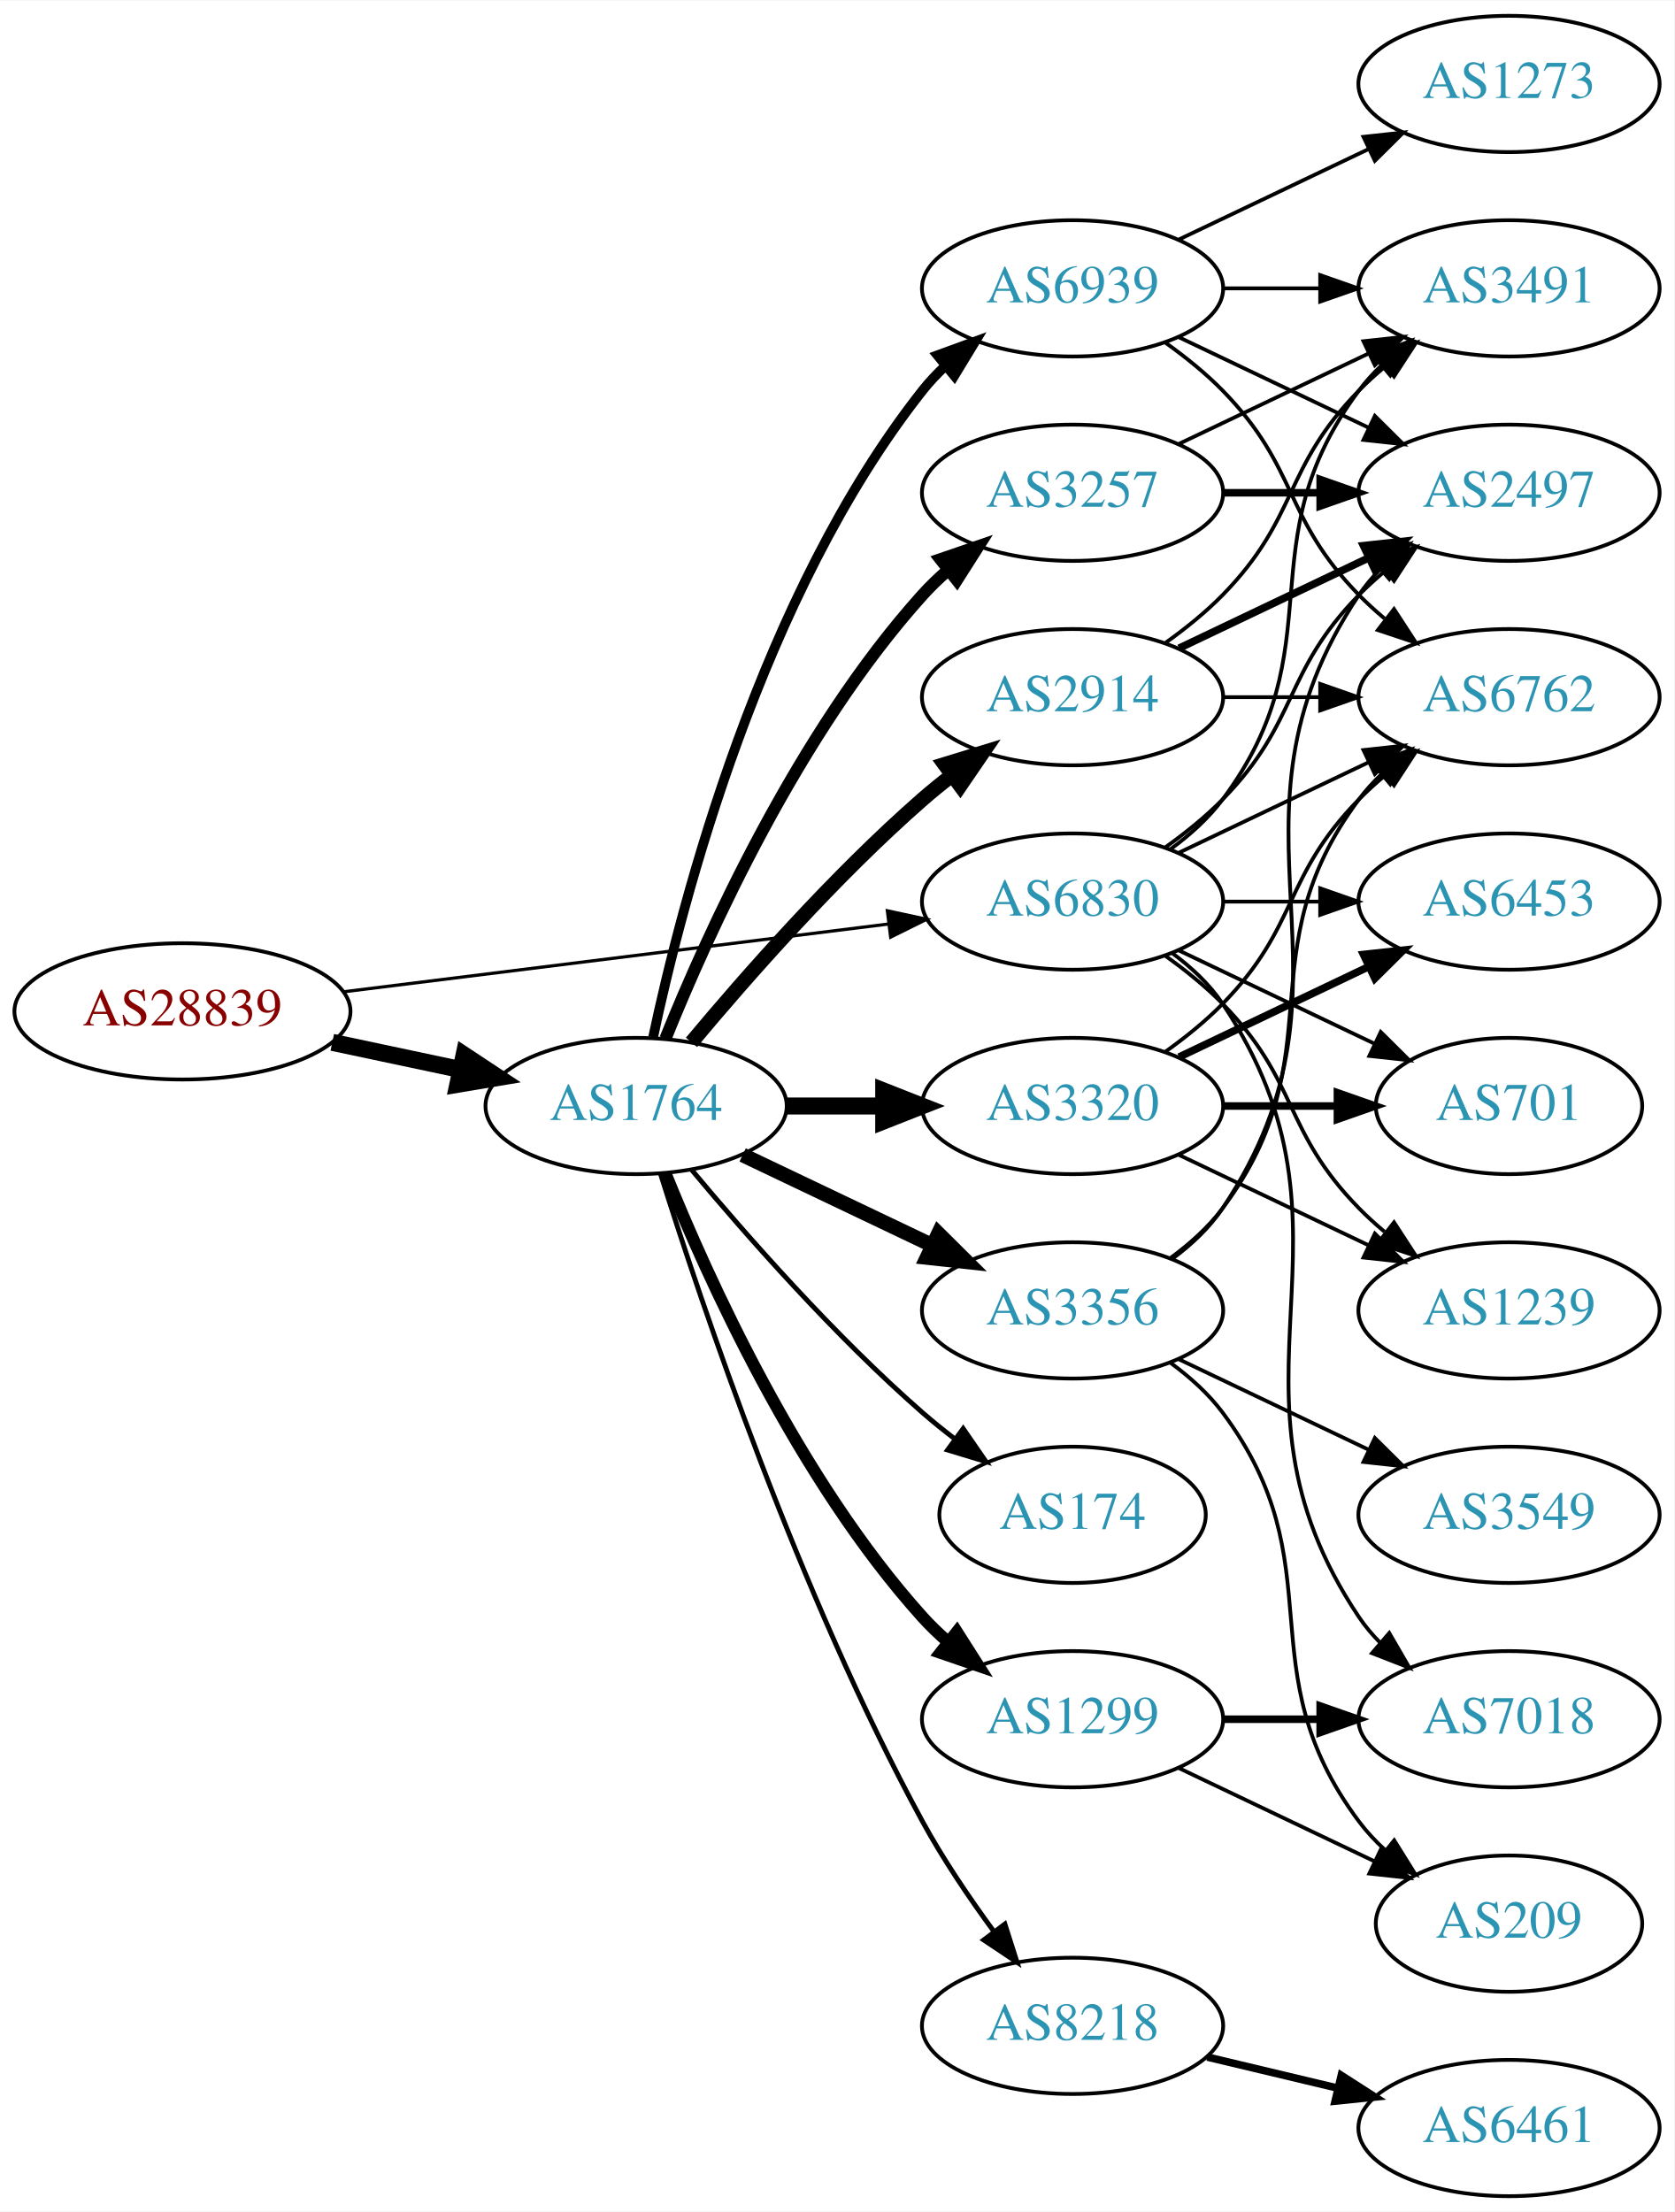
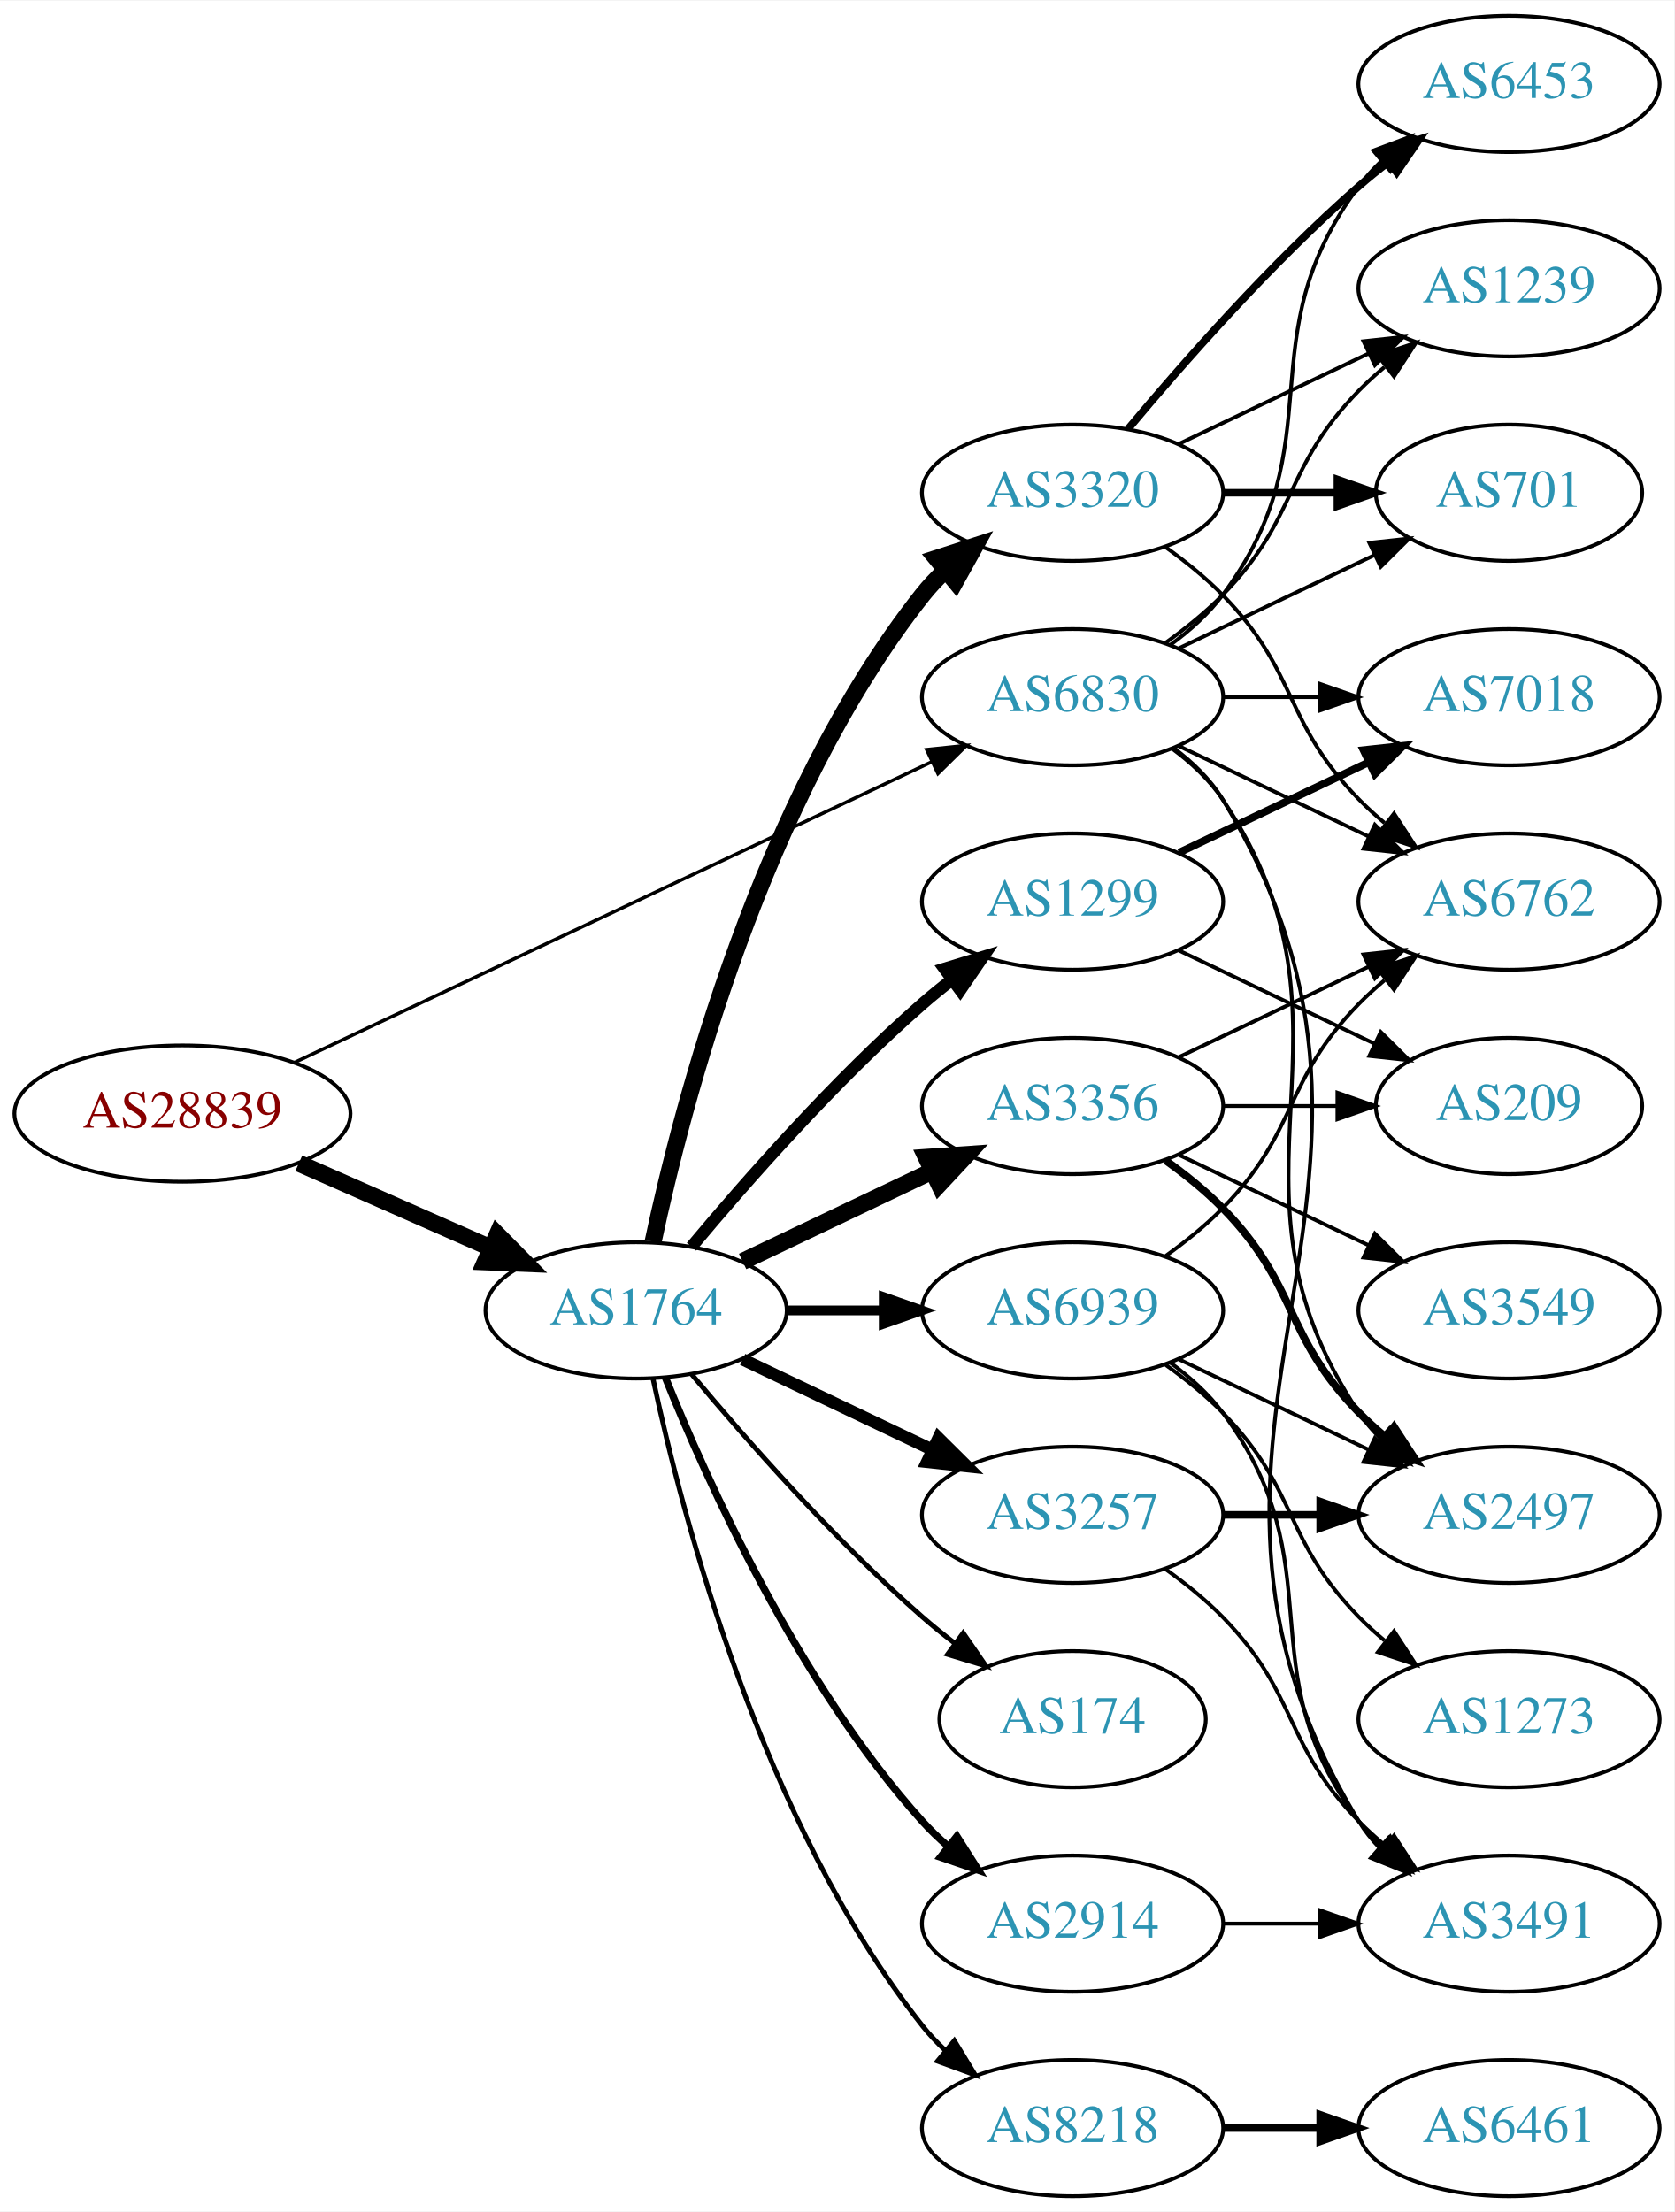
<svg xmlns="http://www.w3.org/2000/svg" xmlns:xlink="http://www.w3.org/1999/xlink" width="442pt" height="584pt" viewBox="0.00 0.00 442.27 584.00">
  <g id="graph0" class="graph" transform="scale(1 1) rotate(0) translate(4 580)">
    <polygon fill="white" stroke="none" points="-4,4 -4,-580 438.271,-580 438.271,4 -4,4" />
    <g id="node1" class="node">
      <g id="a_node1">
        <a xlink:href="/asn/28839" xlink:title="AS28839 ~ ASN-UNOV [AT]">
-           <ellipse fill="#ffffff" stroke="black" cx="44.196" cy="-313" rx="44.393" ry="18" />
-           <text text-anchor="middle" x="44.196" y="-309.3" font-family="Times,serif" font-size="14.00" fill="#880000">AS28839</text>
+           <ellipse fill="#ffffff" stroke="black" cx="44.196" cy="-286" rx="44.393" ry="18" />
+           <text text-anchor="middle" x="44.196" y="-282.3" font-family="Times,serif" font-size="14.00" fill="#880000">AS28839</text>
        </a>
      </g>
    </g>
    <g id="node2" class="node">
      <g id="a_node2">
        <a xlink:href="/asn/1764" xlink:title="AS1764 ~ NEXTLAYER-AS [AT]">
-           <ellipse fill="#ffffff" stroke="black" cx="164.039" cy="-288" rx="39.794" ry="18" />
-           <text text-anchor="middle" x="164.039" y="-284.3" font-family="Times,serif" font-size="14.00" fill="#2c94b3">AS1764</text>
+           <ellipse fill="#ffffff" stroke="black" cx="164.039" cy="-234" rx="39.794" ry="18" />
+           <text text-anchor="middle" x="164.039" y="-230.3" font-family="Times,serif" font-size="14.00" fill="#2c94b3">AS1764</text>
        </a>
      </g>
    </g>
    <g id="edge1" class="edge">
-       <path fill="none" stroke="black" stroke-width="4.5" d="M83.782,-304.814C94.575,-302.524 106.404,-300.015 117.556,-297.649" />
-       <polygon fill="black" stroke="black" stroke-width="4.5" points="118.592,-301.454 127.557,-295.527 116.958,-293.751 118.592,-301.454" />
+       <path fill="none" stroke="black" stroke-width="4.5" d="M74.933,-272.878C90.322,-266.087 109.265,-257.729 125.637,-250.504" />
+       <polygon fill="black" stroke="black" stroke-width="4.5" points="127.375,-254.041 134.934,-246.402 124.196,-246.836 127.375,-254.041" />
    </g>
    <g id="node3" class="node">
      <g id="a_node3">
        <a xlink:href="/asn/6830" xlink:title="AS6830 ~ LibertyGlobal [AT]">
-           <ellipse fill="#ffffff" stroke="black" cx="279.332" cy="-342" rx="39.794" ry="18" />
-           <text text-anchor="middle" x="279.332" y="-338.3" font-family="Times,serif" font-size="14.00" fill="#2c94b3">AS6830</text>
+           <ellipse fill="#ffffff" stroke="black" cx="279.332" cy="-396" rx="39.794" ry="18" />
+           <text text-anchor="middle" x="279.332" y="-392.3" font-family="Times,serif" font-size="14.00" fill="#2c94b3">AS6830</text>
        </a>
      </g>
    </g>
    <g id="edge2" class="edge">
-       <path fill="none" stroke="black" stroke-width="0.851" d="M86.607,-318.151C126.981,-323.173 188.325,-330.804 230.7,-336.075" />
-       <polygon fill="black" stroke="black" stroke-width="0.851" points="230.417,-339.567 240.772,-337.328 231.281,-332.62 230.417,-339.567" />
+       <path fill="none" stroke="black" stroke-width="0.9" d="M73.783,-299.488C116.213,-319.508 195.824,-357.07 242.223,-378.963" />
+       <polygon fill="black" stroke="black" stroke-width="0.9" points="240.78,-382.152 251.317,-383.254 243.767,-375.821 240.78,-382.152" />
    </g>
    <g id="node4" class="node">
      <g id="a_node4">
-         <a xlink:href="/asn/3257" xlink:title="AS3257 ~ GTT [DE]">
-           <ellipse fill="#ffffff" stroke="black" cx="279.332" cy="-450" rx="39.794" ry="18" />
-           <text text-anchor="middle" x="279.332" y="-446.3" font-family="Times,serif" font-size="14.00" fill="#2c94b3">AS3257</text>
+         <a xlink:href="/asn/1299" xlink:title="AS1299 ~ Telia Carrier [EU]">
+           <ellipse fill="#ffffff" stroke="black" cx="279.332" cy="-342" rx="39.794" ry="18" />
+           <text text-anchor="middle" x="279.332" y="-338.3" font-family="Times,serif" font-size="14.00" fill="#2c94b3">AS1299</text>
        </a>
      </g>
    </g>
    <g id="edge3" class="edge">
-       <path fill="none" stroke="black" stroke-width="3.214" d="M171.786,-305.787C182.837,-333.243 206.891,-386.578 239.685,-423 241.688,-425.224 243.906,-427.363 246.239,-429.397" />
-       <polygon fill="black" stroke="black" stroke-width="3.214" points="244.437,-432.433 254.458,-435.873 248.769,-426.935 244.437,-432.433" />
+       <path fill="none" stroke="black" stroke-width="3.214" d="M178.669,-250.817C192.951,-267.929 216.498,-294.745 239.685,-315 242.151,-317.154 244.789,-319.294 247.487,-321.372" />
+       <polygon fill="black" stroke="black" stroke-width="3.214" points="245.512,-324.264 255.641,-327.37 249.66,-318.625 245.512,-324.264" />
    </g>
    <g id="node5" class="node">
      <g id="a_node5">
        <a xlink:href="/asn/2914" xlink:title="AS2914 ~ NTT America, Inc. [US]">
-           <ellipse fill="#ffffff" stroke="black" cx="279.332" cy="-396" rx="39.794" ry="18" />
-           <text text-anchor="middle" x="279.332" y="-392.3" font-family="Times,serif" font-size="14.00" fill="#2c94b3">AS2914</text>
+           <ellipse fill="#ffffff" stroke="black" cx="279.332" cy="-72" rx="39.794" ry="18" />
+           <text text-anchor="middle" x="279.332" y="-68.3" font-family="Times,serif" font-size="14.00" fill="#2c94b3">AS2914</text>
        </a>
      </g>
    </g>
    <g id="edge4" class="edge">
-       <path fill="none" stroke="black" stroke-width="3.857" d="M178.669,-304.817C192.951,-321.929 216.498,-348.745 239.685,-369 242.151,-371.154 244.789,-373.294 247.487,-375.372" />
-       <polygon fill="black" stroke="black" stroke-width="3.857" points="245.512,-378.264 255.641,-381.37 249.66,-372.625 245.512,-378.264" />
+       <path fill="none" stroke="black" stroke-width="1.929" d="M171.786,-216.213C182.837,-188.757 206.891,-135.422 239.685,-99 241.688,-96.776 243.906,-94.637 246.239,-92.603" />
+       <polygon fill="black" stroke="black" stroke-width="1.929" points="248.769,-95.065 254.458,-86.127 244.437,-89.567 248.769,-95.065" />
    </g>
    <g id="node6" class="node">
      <g id="a_node6">
-         <a xlink:href="/asn/3356" xlink:title="AS3356 ~ Level 3 Parent, LLC [US]">
-           <ellipse fill="#ffffff" stroke="black" cx="279.332" cy="-234" rx="39.794" ry="18" />
-           <text text-anchor="middle" x="279.332" y="-230.3" font-family="Times,serif" font-size="14.00" fill="#2c94b3">AS3356</text>
+         <a xlink:href="/asn/3320" xlink:title="AS3320 ~ DTAG [DE]">
+           <ellipse fill="#ffffff" stroke="black" cx="279.332" cy="-450" rx="39.794" ry="18" />
+           <text text-anchor="middle" x="279.332" y="-446.3" font-family="Times,serif" font-size="14.00" fill="#2c94b3">AS3320</text>
        </a>
      </g>
    </g>
    <g id="edge5" class="edge">
-       <path fill="none" stroke="black" stroke-width="3.857" d="M192.175,-275.066C207.169,-267.919 225.99,-258.948 242.213,-251.215" />
-       <polygon fill="black" stroke="black" stroke-width="3.857" points="243.895,-254.291 251.417,-246.829 240.884,-247.972 243.895,-254.291" />
+       <path fill="none" stroke="black" stroke-width="4.5" d="M168.529,-252.16C176.16,-288.03 197.152,-369.155 239.685,-423 241.493,-425.288 243.545,-427.462 245.74,-429.51" />
+       <polygon fill="black" stroke="black" stroke-width="4.5" points="243.373,-432.661 253.6,-435.966 248.372,-426.576 243.373,-432.661" />
    </g>
    <g id="node7" class="node">
      <g id="a_node7">
-         <a xlink:href="/asn/3320" xlink:title="AS3320 ~ DTAG [DE]">
-           <ellipse fill="#ffffff" stroke="black" cx="279.332" cy="-288" rx="39.794" ry="18" />
-           <text text-anchor="middle" x="279.332" y="-284.3" font-family="Times,serif" font-size="14.00" fill="#2c94b3">AS3320</text>
+         <a xlink:href="/asn/8218" xlink:title="AS8218 ~ legacy Neotelecoms [FR]">
+           <ellipse fill="#ffffff" stroke="black" cx="279.332" cy="-18" rx="39.794" ry="18" />
+           <text text-anchor="middle" x="279.332" y="-14.3" font-family="Times,serif" font-size="14.00" fill="#2c94b3">AS8218</text>
        </a>
      </g>
    </g>
    <g id="edge6" class="edge">
-       <path fill="none" stroke="black" stroke-width="4.5" d="M203.711,-288C211.914,-288 220.678,-288 229.21,-288" />
-       <polygon fill="black" stroke="black" stroke-width="4.5" points="229.449,-291.938 239.449,-288 229.449,-284.063 229.449,-291.938" />
+       <path fill="none" stroke="black" stroke-width="1.286" d="M168.529,-215.84C176.16,-179.97 197.152,-98.845 239.685,-45 241.493,-42.712 243.545,-40.538 245.74,-38.49" />
+       <polygon fill="black" stroke="black" stroke-width="1.286" points="248.094,-41.086 253.6,-32.034 243.651,-35.677 248.094,-41.086" />
    </g>
    <g id="node8" class="node">
      <g id="a_node8">
-         <a xlink:href="/asn/1299" xlink:title="AS1299 ~ Telia Carrier [EU]">
-           <ellipse fill="#ffffff" stroke="black" cx="279.332" cy="-126" rx="39.794" ry="18" />
-           <text text-anchor="middle" x="279.332" y="-122.3" font-family="Times,serif" font-size="14.00" fill="#2c94b3">AS1299</text>
+         <a xlink:href="/asn/174" xlink:title="AS174 ~ Cogent Communications [US]">
+           <ellipse fill="#ffffff" stroke="black" cx="279.332" cy="-126" rx="35.194" ry="18" />
+           <text text-anchor="middle" x="279.332" y="-122.3" font-family="Times,serif" font-size="14.00" fill="#2c94b3">AS174</text>
        </a>
      </g>
    </g>
    <g id="edge7" class="edge">
-       <path fill="none" stroke="black" stroke-width="3.214" d="M171.786,-270.213C182.837,-242.757 206.891,-189.422 239.685,-153 241.688,-150.776 243.906,-148.637 246.239,-146.603" />
-       <polygon fill="black" stroke="black" stroke-width="3.214" points="248.769,-149.065 254.458,-140.127 244.437,-143.567 248.769,-149.065" />
+       <path fill="none" stroke="black" stroke-width="1.286" d="M178.669,-217.183C192.951,-200.071 216.498,-173.255 239.685,-153 242.355,-150.668 245.228,-148.352 248.158,-146.114" />
+       <polygon fill="black" stroke="black" stroke-width="1.286" points="250.436,-148.784 256.449,-140.061 246.309,-143.13 250.436,-148.784" />
    </g>
    <g id="node9" class="node">
      <g id="a_node9">
-         <a xlink:href="/asn/8218" xlink:title="AS8218 ~ legacy Neotelecoms [FR]">
-           <ellipse fill="#ffffff" stroke="black" cx="279.332" cy="-45" rx="39.794" ry="18" />
-           <text text-anchor="middle" x="279.332" y="-41.3" font-family="Times,serif" font-size="14.00" fill="#2c94b3">AS8218</text>
+         <a xlink:href="/asn/3356" xlink:title="AS3356 ~ Level 3 Parent, LLC [US]">
+           <ellipse fill="#ffffff" stroke="black" cx="279.332" cy="-288" rx="39.794" ry="18" />
+           <text text-anchor="middle" x="279.332" y="-284.3" font-family="Times,serif" font-size="14.00" fill="#2c94b3">AS3356</text>
        </a>
      </g>
    </g>
    <g id="edge8" class="edge">
-       <path fill="none" stroke="black" stroke-width="1.286" d="M170.46,-270.159C181.231,-235.854 207.122,-158.797 239.685,-99 245.117,-89.026 252.091,-78.731 258.617,-69.84" />
-       <polygon fill="black" stroke="black" stroke-width="1.286" points="261.45,-71.895 264.67,-61.802 255.858,-67.684 261.45,-71.895" />
+       <path fill="none" stroke="black" stroke-width="4.5" d="M192.175,-246.934C207.169,-254.081 225.99,-263.052 242.213,-270.785" />
+       <polygon fill="black" stroke="black" stroke-width="4.5" points="240.695,-274.423 251.417,-275.171 244.084,-267.314 240.695,-274.423" />
    </g>
    <g id="node10" class="node">
      <g id="a_node10">
-         <a xlink:href="/asn/174" xlink:title="AS174 ~ Cogent Communications [US]">
-           <ellipse fill="#ffffff" stroke="black" cx="279.332" cy="-180" rx="35.194" ry="18" />
-           <text text-anchor="middle" x="279.332" y="-176.3" font-family="Times,serif" font-size="14.00" fill="#2c94b3">AS174</text>
+         <a xlink:href="/asn/3257" xlink:title="AS3257 ~ GTT [DE]">
+           <ellipse fill="#ffffff" stroke="black" cx="279.332" cy="-180" rx="39.794" ry="18" />
+           <text text-anchor="middle" x="279.332" y="-176.3" font-family="Times,serif" font-size="14.00" fill="#2c94b3">AS3257</text>
        </a>
      </g>
    </g>
    <g id="edge9" class="edge">
-       <path fill="none" stroke="black" stroke-width="1.286" d="M178.669,-271.183C192.951,-254.071 216.498,-227.255 239.685,-207 242.355,-204.668 245.228,-202.352 248.158,-200.114" />
-       <polygon fill="black" stroke="black" stroke-width="1.286" points="250.436,-202.784 256.449,-194.061 246.309,-197.13 250.436,-202.784" />
+       <path fill="none" stroke="black" stroke-width="3.214" d="M192.175,-221.066C207.169,-213.919 225.99,-204.948 242.213,-197.215" />
+       <polygon fill="black" stroke="black" stroke-width="3.214" points="243.895,-200.291 251.417,-192.829 240.884,-193.972 243.895,-200.291" />
    </g>
    <g id="node11" class="node">
      <g id="a_node11">
        <a xlink:href="/asn/6939" xlink:title="AS6939 ~ Hurricane Electric LLC [US]">
-           <ellipse fill="#ffffff" stroke="black" cx="279.332" cy="-504" rx="39.794" ry="18" />
-           <text text-anchor="middle" x="279.332" y="-500.3" font-family="Times,serif" font-size="14.00" fill="#2c94b3">AS6939</text>
+           <ellipse fill="#ffffff" stroke="black" cx="279.332" cy="-234" rx="39.794" ry="18" />
+           <text text-anchor="middle" x="279.332" y="-230.3" font-family="Times,serif" font-size="14.00" fill="#2c94b3">AS6939</text>
        </a>
      </g>
    </g>
    <g id="edge10" class="edge">
-       <path fill="none" stroke="black" stroke-width="2.571" d="M168.529,-306.16C176.16,-342.03 197.152,-423.155 239.685,-477 241.493,-479.288 243.545,-481.462 245.74,-483.51" />
-       <polygon fill="black" stroke="black" stroke-width="2.571" points="243.651,-486.323 253.6,-489.966 248.094,-480.914 243.651,-486.323" />
+       <path fill="none" stroke="black" stroke-width="2.571" d="M203.711,-234C211.914,-234 220.678,-234 229.21,-234" />
+       <polygon fill="black" stroke="black" stroke-width="2.571" points="229.449,-237.5 239.449,-234 229.449,-230.5 229.449,-237.5" />
    </g>
    <g id="node12" class="node">
      <g id="a_node12">
-         <a xlink:href="/asn/2497" xlink:title="AS2497 ~ Internet Initiative Japan Inc. [JP]">
-           <ellipse fill="#ffffff" stroke="black" cx="394.625" cy="-450" rx="39.794" ry="18" />
-           <text text-anchor="middle" x="394.625" y="-446.3" font-family="Times,serif" font-size="14.00" fill="#2c94b3">AS2497</text>
-         </a>
-       </g>
-     </g>
-     <g id="edge32" class="edge">
-       <path fill="none" stroke="black" d="M303.926,-356.389C309.182,-360.148 314.513,-364.437 318.978,-369 339.151,-389.617 334.806,-402.383 354.978,-423 357.071,-425.139 359.354,-427.218 361.731,-429.21" />
-       <polygon fill="black" stroke="black" points="359.974,-432.275 370.031,-435.611 364.249,-426.732 359.974,-432.275" />
+         <a xlink:href="/asn/3491" xlink:title="AS3491 ~ PCCW Global, Inc. [US]">
+           <ellipse fill="#ffffff" stroke="black" cx="394.625" cy="-72" rx="39.794" ry="18" />
+           <text text-anchor="middle" x="394.625" y="-68.3" font-family="Times,serif" font-size="14.00" fill="#2c94b3">AS3491</text>
+         </a>
+       </g>
+     </g>
+     <g id="edge26" class="edge">
+       <path fill="none" stroke="black" d="M305.985,-382.607C311.024,-378.852 315.744,-374.314 318.978,-369 381.922,-265.588 292.034,-202.412 354.978,-99 356.494,-96.509 358.337,-94.189 360.385,-92.04" />
+       <polygon fill="black" stroke="black" points="362.756,-94.616 367.971,-85.393 358.143,-89.351 362.756,-94.616" />
    </g>
    <g id="node13" class="node">
      <g id="a_node13">
-         <a xlink:href="/asn/3491" xlink:title="AS3491 ~ PCCW Global, Inc. [US]">
-           <ellipse fill="#ffffff" stroke="black" cx="394.625" cy="-504" rx="39.794" ry="18" />
-           <text text-anchor="middle" x="394.625" y="-500.3" font-family="Times,serif" font-size="14.00" fill="#2c94b3">AS3491</text>
-         </a>
-       </g>
-     </g>
-     <g id="edge31" class="edge">
-       <path fill="none" stroke="black" d="M305.262,-355.882C310.338,-359.611 315.256,-364.016 318.978,-369 349.249,-409.542 324.707,-436.458 354.978,-477 356.723,-479.336 358.73,-481.545 360.893,-483.617" />
-       <polygon fill="black" stroke="black" points="358.771,-486.405 368.694,-490.118 363.253,-481.027 358.771,-486.405" />
+         <a xlink:href="/asn/701" xlink:title="AS701 ~ UUNET [US]">
+           <ellipse fill="#ffffff" stroke="black" cx="394.625" cy="-450" rx="35.194" ry="18" />
+           <text text-anchor="middle" x="394.625" y="-446.3" font-family="Times,serif" font-size="14.00" fill="#2c94b3">AS701</text>
+         </a>
+       </g>
+     </g>
+     <g id="edge25" class="edge">
+       <path fill="none" stroke="black" d="M307.468,-408.934C322.9,-416.29 342.385,-425.577 358.92,-433.459" />
+       <polygon fill="black" stroke="black" points="357.729,-436.768 368.262,-437.911 360.741,-430.449 357.729,-436.768" />
    </g>
    <g id="node14" class="node">
      <g id="a_node14">
        <a xlink:href="/asn/6453" xlink:title="AS6453 ~ TATA COMMUNICATIONS (AMERICA) INC [US]">
-           <ellipse fill="#ffffff" stroke="black" cx="394.625" cy="-342" rx="39.794" ry="18" />
-           <text text-anchor="middle" x="394.625" y="-338.3" font-family="Times,serif" font-size="14.00" fill="#2c94b3">AS6453</text>
-         </a>
-       </g>
-     </g>
-     <g id="edge28" class="edge">
-       <path fill="none" stroke="black" d="M319.004,-342C327.207,-342 335.971,-342 344.503,-342" />
-       <polygon fill="black" stroke="black" points="344.742,-345.5 354.742,-342 344.742,-338.5 344.742,-345.5" />
+           <ellipse fill="#ffffff" stroke="black" cx="394.625" cy="-558" rx="39.794" ry="18" />
+           <text text-anchor="middle" x="394.625" y="-554.3" font-family="Times,serif" font-size="14.00" fill="#2c94b3">AS6453</text>
+         </a>
+       </g>
+     </g>
+     <g id="edge29" class="edge">
+       <path fill="none" stroke="black" d="M305.262,-409.882C310.338,-413.611 315.256,-418.016 318.978,-423 349.249,-463.542 324.707,-490.458 354.978,-531 356.723,-533.336 358.73,-535.545 360.893,-537.617" />
+       <polygon fill="black" stroke="black" points="358.771,-540.405 368.694,-544.118 363.253,-535.027 358.771,-540.405" />
    </g>
    <g id="node15" class="node">
      <g id="a_node15">
-         <a xlink:href="/asn/701" xlink:title="AS701 ~ UUNET [US]">
+         <a xlink:href="/asn/1239" xlink:title="AS1239 ~ Sprint [US]">
+           <ellipse fill="#ffffff" stroke="black" cx="394.625" cy="-504" rx="39.794" ry="18" />
+           <text text-anchor="middle" x="394.625" y="-500.3" font-family="Times,serif" font-size="14.00" fill="#2c94b3">AS1239</text>
+         </a>
+       </g>
+     </g>
+     <g id="edge28" class="edge">
+       <path fill="none" stroke="black" d="M303.926,-410.389C309.182,-414.148 314.513,-418.437 318.978,-423 339.151,-443.617 334.806,-456.383 354.978,-477 357.071,-479.139 359.354,-481.218 361.731,-483.21" />
+       <polygon fill="black" stroke="black" points="359.974,-486.275 370.031,-489.611 364.249,-480.732 359.974,-486.275" />
+     </g>
+     <g id="node16" class="node">
+       <g id="a_node16">
+         <a xlink:href="/asn/6762" xlink:title="AS6762 ~ TELECOM ITALIA SPARKLE S.p.A. [IT]">
+           <ellipse fill="#ffffff" stroke="black" cx="394.625" cy="-342" rx="39.794" ry="18" />
+           <text text-anchor="middle" x="394.625" y="-338.3" font-family="Times,serif" font-size="14.00" fill="#2c94b3">AS6762</text>
+         </a>
+       </g>
+     </g>
+     <g id="edge27" class="edge">
+       <path fill="none" stroke="black" d="M307.468,-383.066C322.462,-375.919 341.283,-366.948 357.506,-359.215" />
+       <polygon fill="black" stroke="black" points="359.188,-362.291 366.71,-354.829 356.177,-355.972 359.188,-362.291" />
+     </g>
+     <g id="node18" class="node">
+       <g id="a_node18">
+         <a xlink:href="/asn/7018" xlink:title="AS7018 ~ ATT-INTERNET4 [US]">
+           <ellipse fill="#ffffff" stroke="black" cx="394.625" cy="-396" rx="39.794" ry="18" />
+           <text text-anchor="middle" x="394.625" y="-392.3" font-family="Times,serif" font-size="14.00" fill="#2c94b3">AS7018</text>
+         </a>
+       </g>
+     </g>
+     <g id="edge30" class="edge">
+       <path fill="none" stroke="black" d="M319.004,-396C327.207,-396 335.971,-396 344.503,-396" />
+       <polygon fill="black" stroke="black" points="344.742,-399.5 354.742,-396 344.742,-392.5 344.742,-399.5" />
+     </g>
+     <g id="node20" class="node">
+       <g id="a_node20">
+         <a xlink:href="/asn/2497" xlink:title="AS2497 ~ Internet Initiative Japan Inc. [JP]">
+           <ellipse fill="#ffffff" stroke="black" cx="394.625" cy="-180" rx="39.794" ry="18" />
+           <text text-anchor="middle" x="394.625" y="-176.3" font-family="Times,serif" font-size="14.00" fill="#2c94b3">AS2497</text>
+         </a>
+       </g>
+     </g>
+     <g id="edge31" class="edge">
+       <path fill="none" stroke="black" d="M305.651,-382.393C310.707,-378.649 315.518,-374.169 318.978,-369 360.003,-307.706 313.954,-268.294 354.978,-207 356.6,-204.577 358.519,-202.305 360.621,-200.19" />
+       <polygon fill="black" stroke="black" points="362.988,-202.771 368.306,-193.607 358.434,-197.454 362.988,-202.771" />
+     </g>
+     <g id="edge17" class="edge">
+       <path fill="none" stroke="black" stroke-width="2" d="M307.468,-354.934C322.462,-362.081 341.283,-371.052 357.506,-378.785" />
+       <polygon fill="black" stroke="black" stroke-width="2" points="356.177,-382.028 366.71,-383.171 359.188,-375.709 356.177,-382.028" />
+     </g>
+     <g id="node19" class="node">
+       <g id="a_node19">
+         <a xlink:href="/asn/209" xlink:title="AS209 ~ CenturyLink Communications, LLC [US]">
          <ellipse fill="#ffffff" stroke="black" cx="394.625" cy="-288" rx="35.194" ry="18" />
-           <text text-anchor="middle" x="394.625" y="-284.3" font-family="Times,serif" font-size="14.00" fill="#2c94b3">AS701</text>
-         </a>
-       </g>
-     </g>
-     <g id="edge27" class="edge">
+           <text text-anchor="middle" x="394.625" y="-284.3" font-family="Times,serif" font-size="14.00" fill="#2c94b3">AS209</text>
+         </a>
+       </g>
+     </g>
+     <g id="edge18" class="edge">
      <path fill="none" stroke="black" d="M307.468,-329.066C322.9,-321.71 342.385,-312.423 358.92,-304.541" />
      <polygon fill="black" stroke="black" points="360.741,-307.551 368.262,-300.089 357.729,-301.232 360.741,-307.551" />
    </g>
-     <g id="node16" class="node">
-       <g id="a_node16">
-         <a xlink:href="/asn/1239" xlink:title="AS1239 ~ Sprint [US]">
-           <ellipse fill="#ffffff" stroke="black" cx="394.625" cy="-234" rx="39.794" ry="18" />
-           <text text-anchor="middle" x="394.625" y="-230.3" font-family="Times,serif" font-size="14.00" fill="#2c94b3">AS1239</text>
-         </a>
-       </g>
-     </g>
-     <g id="edge29" class="edge">
-       <path fill="none" stroke="black" d="M303.926,-327.611C309.182,-323.852 314.513,-319.563 318.978,-315 339.151,-294.383 334.806,-281.617 354.978,-261 357.071,-258.861 359.354,-256.782 361.731,-254.79" />
-       <polygon fill="black" stroke="black" points="364.249,-257.268 370.031,-248.389 359.974,-251.725 364.249,-257.268" />
+     <g id="edge11" class="edge">
+       <path fill="none" stroke="black" d="M319.004,-72C327.207,-72 335.971,-72 344.503,-72" />
+       <polygon fill="black" stroke="black" points="344.742,-75.5 354.742,-72 344.742,-68.5 344.742,-75.5" />
+     </g>
+     <g id="edge12" class="edge">
+       <path fill="none" stroke="black" stroke-width="2" d="M319.004,-450C328.709,-450 339.2,-450 349.163,-450" />
+       <polygon fill="black" stroke="black" stroke-width="2" points="349.299,-453.5 359.299,-450 349.299,-446.5 349.299,-453.5" />
+     </g>
+     <g id="edge13" class="edge">
+       <path fill="none" stroke="black" stroke-width="2" d="M293.962,-466.817C308.244,-483.929 331.791,-510.745 354.978,-531 357.444,-533.154 360.082,-535.294 362.78,-537.372" />
+       <polygon fill="black" stroke="black" stroke-width="2" points="360.805,-540.264 370.934,-543.37 364.953,-534.625 360.805,-540.264" />
+     </g>
+     <g id="edge14" class="edge">
+       <path fill="none" stroke="black" d="M307.468,-462.934C322.462,-470.081 341.283,-479.052 357.506,-486.785" />
+       <polygon fill="black" stroke="black" points="356.177,-490.028 366.71,-491.171 359.188,-483.709 356.177,-490.028" />
+     </g>
+     <g id="edge15" class="edge">
+       <path fill="none" stroke="black" d="M303.926,-435.611C309.182,-431.852 314.513,-427.563 318.978,-423 339.151,-402.383 334.806,-389.617 354.978,-369 357.071,-366.861 359.354,-364.782 361.731,-362.79" />
+       <polygon fill="black" stroke="black" points="364.249,-365.268 370.031,-356.389 359.974,-359.725 364.249,-365.268" />
    </g>
    <g id="node17" class="node">
      <g id="a_node17">
-         <a xlink:href="/asn/6762" xlink:title="AS6762 ~ TELECOM ITALIA SPARKLE S.p.A. [IT]">
-           <ellipse fill="#ffffff" stroke="black" cx="394.625" cy="-396" rx="39.794" ry="18" />
-           <text text-anchor="middle" x="394.625" y="-392.3" font-family="Times,serif" font-size="14.00" fill="#2c94b3">AS6762</text>
-         </a>
-       </g>
-     </g>
-     <g id="edge30" class="edge">
-       <path fill="none" stroke="black" d="M307.468,-354.934C322.462,-362.081 341.283,-371.052 357.506,-378.785" />
-       <polygon fill="black" stroke="black" points="356.177,-382.028 366.71,-383.171 359.188,-375.709 356.177,-382.028" />
-     </g>
-     <g id="node21" class="node">
-       <g id="a_node21">
-         <a xlink:href="/asn/7018" xlink:title="AS7018 ~ AT&amp;T Services, Inc. [US]">
-           <ellipse fill="#ffffff" stroke="black" cx="394.625" cy="-126" rx="39.794" ry="18" />
-           <text text-anchor="middle" x="394.625" y="-122.3" font-family="Times,serif" font-size="14.00" fill="#2c94b3">AS7018</text>
-         </a>
-       </g>
-     </g>
-     <g id="edge33" class="edge">
-       <path fill="none" stroke="black" d="M305.651,-328.393C310.707,-324.649 315.518,-320.169 318.978,-315 360.003,-253.706 313.954,-214.294 354.978,-153 356.6,-150.577 358.519,-148.305 360.621,-146.19" />
-       <polygon fill="black" stroke="black" points="362.988,-148.771 368.306,-139.607 358.434,-143.454 362.988,-148.771" />
-     </g>
-     <g id="edge11" class="edge">
-       <path fill="none" stroke="black" stroke-width="2" d="M319.004,-450C327.207,-450 335.971,-450 344.503,-450" />
-       <polygon fill="black" stroke="black" stroke-width="2" points="344.742,-453.5 354.742,-450 344.742,-446.5 344.742,-453.5" />
-     </g>
-     <g id="edge12" class="edge">
-       <path fill="none" stroke="black" d="M307.468,-462.934C322.462,-470.081 341.283,-479.052 357.506,-486.785" />
-       <polygon fill="black" stroke="black" points="356.177,-490.028 366.71,-491.171 359.188,-483.709 356.177,-490.028" />
-     </g>
-     <g id="edge18" class="edge">
-       <path fill="none" stroke="black" stroke-width="2" d="M307.468,-408.934C322.462,-416.081 341.283,-425.052 357.506,-432.785" />
-       <polygon fill="black" stroke="black" stroke-width="2" points="356.177,-436.028 366.71,-437.171 359.188,-429.709 356.177,-436.028" />
-     </g>
-     <g id="edge19" class="edge">
-       <path fill="none" stroke="black" d="M303.926,-410.389C309.182,-414.148 314.513,-418.437 318.978,-423 339.151,-443.617 334.806,-456.383 354.978,-477 357.071,-479.139 359.354,-481.218 361.731,-483.21" />
-       <polygon fill="black" stroke="black" points="359.974,-486.275 370.031,-489.611 364.249,-480.732 359.974,-486.275" />
-     </g>
-     <g id="edge17" class="edge">
-       <path fill="none" stroke="black" d="M319.004,-396C327.207,-396 335.971,-396 344.503,-396" />
-       <polygon fill="black" stroke="black" points="344.742,-399.5 354.742,-396 344.742,-392.5 344.742,-399.5" />
-     </g>
-     <g id="edge22" class="edge">
-       <path fill="none" stroke="black" d="M305.651,-247.607C310.707,-251.351 315.518,-255.831 318.978,-261 360.003,-322.294 313.954,-361.706 354.978,-423 356.6,-425.423 358.519,-427.695 360.621,-429.81" />
-       <polygon fill="black" stroke="black" points="358.434,-432.546 368.306,-436.393 362.988,-427.229 358.434,-432.546" />
-     </g>
-     <g id="edge23" class="edge">
-       <path fill="none" stroke="black" d="M305.262,-247.882C310.338,-251.611 315.256,-256.016 318.978,-261 349.249,-301.542 324.707,-328.458 354.978,-369 356.723,-371.336 358.73,-373.545 360.893,-375.617" />
-       <polygon fill="black" stroke="black" points="358.771,-378.405 368.694,-382.118 363.253,-373.027 358.771,-378.405" />
-     </g>
-     <g id="node19" class="node">
-       <g id="a_node19">
-         <a xlink:href="/asn/3549" xlink:title="AS3549 ~ Level 3 Parent, LLC [US]">
-           <ellipse fill="#ffffff" stroke="black" cx="394.625" cy="-180" rx="39.794" ry="18" />
-           <text text-anchor="middle" x="394.625" y="-176.3" font-family="Times,serif" font-size="14.00" fill="#2c94b3">AS3549</text>
-         </a>
-       </g>
-     </g>
-     <g id="edge21" class="edge">
-       <path fill="none" stroke="black" d="M307.468,-221.066C322.462,-213.919 341.283,-204.948 357.506,-197.215" />
-       <polygon fill="black" stroke="black" points="359.188,-200.291 366.71,-192.829 356.177,-193.972 359.188,-200.291" />
-     </g>
-     <g id="node20" class="node">
-       <g id="a_node20">
-         <a xlink:href="/asn/209" xlink:title="AS209 ~ CenturyLink Communications, LLC [US]">
-           <ellipse fill="#ffffff" stroke="black" cx="394.625" cy="-72" rx="35.194" ry="18" />
-           <text text-anchor="middle" x="394.625" y="-68.3" font-family="Times,serif" font-size="14.00" fill="#2c94b3">AS209</text>
-         </a>
-       </g>
-     </g>
-     <g id="edge24" class="edge">
-       <path fill="none" stroke="black" d="M305.262,-220.118C310.338,-216.389 315.256,-211.984 318.978,-207 349.249,-166.458 324.707,-139.542 354.978,-99 356.986,-96.311 359.342,-93.791 361.883,-91.454" />
-       <polygon fill="black" stroke="black" points="364.297,-94.004 369.898,-85.011 359.912,-88.548 364.297,-94.004" />
-     </g>
-     <g id="edge13" class="edge">
-       <path fill="none" stroke="black" stroke-width="2" d="M307.468,-300.934C322.462,-308.081 341.283,-317.052 357.506,-324.785" />
-       <polygon fill="black" stroke="black" stroke-width="2" points="356.177,-328.028 366.71,-329.171 359.188,-321.709 356.177,-328.028" />
-     </g>
-     <g id="edge14" class="edge">
-       <path fill="none" stroke="black" stroke-width="2" d="M319.004,-288C328.709,-288 339.2,-288 349.163,-288" />
-       <polygon fill="black" stroke="black" stroke-width="2" points="349.299,-291.5 359.299,-288 349.299,-284.5 349.299,-291.5" />
-     </g>
-     <g id="edge15" class="edge">
-       <path fill="none" stroke="black" d="M307.468,-275.066C322.462,-267.919 341.283,-258.948 357.506,-251.215" />
-       <polygon fill="black" stroke="black" points="359.188,-254.291 366.71,-246.829 356.177,-247.972 359.188,-254.291" />
-     </g>
-     <g id="edge16" class="edge">
-       <path fill="none" stroke="black" d="M303.926,-302.389C309.182,-306.148 314.513,-310.437 318.978,-315 339.151,-335.617 334.806,-348.383 354.978,-369 357.071,-371.139 359.354,-373.218 361.731,-375.21" />
-       <polygon fill="black" stroke="black" points="359.974,-378.275 370.031,-381.611 364.249,-372.732 359.974,-378.275" />
-     </g>
-     <g id="edge26" class="edge">
-       <path fill="none" stroke="black" d="M307.468,-113.066C322.9,-105.71 342.385,-96.423 358.92,-88.541" />
-       <polygon fill="black" stroke="black" points="360.741,-91.551 368.262,-84.089 357.729,-85.232 360.741,-91.551" />
-     </g>
-     <g id="edge25" class="edge">
-       <path fill="none" stroke="black" stroke-width="2" d="M319.004,-126C327.207,-126 335.971,-126 344.503,-126" />
-       <polygon fill="black" stroke="black" stroke-width="2" points="344.742,-129.5 354.742,-126 344.742,-122.5 344.742,-129.5" />
-     </g>
-     <g id="node18" class="node">
-       <g id="a_node18">
        <a xlink:href="/asn/6461" xlink:title="AS6461 ~ Zayo Bandwidth [US]">
          <ellipse fill="#ffffff" stroke="black" cx="394.625" cy="-18" rx="39.794" ry="18" />
          <text text-anchor="middle" x="394.625" y="-14.3" font-family="Times,serif" font-size="14.00" fill="#2c94b3">AS6461</text>
        </a>
      </g>
    </g>
+     <g id="edge16" class="edge">
+       <path fill="none" stroke="black" stroke-width="2" d="M319.004,-18C327.207,-18 335.971,-18 344.503,-18" />
+       <polygon fill="black" stroke="black" stroke-width="2" points="344.742,-21.5 354.742,-18 344.742,-14.5 344.742,-21.5" />
+     </g>
+     <g id="edge19" class="edge">
+       <path fill="none" stroke="black" d="M307.468,-300.934C322.462,-308.081 341.283,-317.052 357.506,-324.785" />
+       <polygon fill="black" stroke="black" points="356.177,-328.028 366.71,-329.171 359.188,-321.709 356.177,-328.028" />
+     </g>
+     <g id="edge22" class="edge">
+       <path fill="none" stroke="black" d="M319.004,-288C328.709,-288 339.2,-288 349.163,-288" />
+       <polygon fill="black" stroke="black" points="349.299,-291.5 359.299,-288 349.299,-284.5 349.299,-291.5" />
+     </g>
    <g id="edge20" class="edge">
-       <path fill="none" stroke="black" stroke-width="2" d="M314.939,-36.752C325.81,-34.162 337.964,-31.265 349.407,-28.538" />
-       <polygon fill="black" stroke="black" stroke-width="2" points="350.313,-31.92 359.229,-26.197 348.69,-25.111 350.313,-31.92" />
-     </g>
-     <g id="edge37" class="edge">
-       <path fill="none" stroke="black" d="M307.468,-491.066C322.462,-483.919 341.283,-474.948 357.506,-467.215" />
-       <polygon fill="black" stroke="black" points="359.188,-470.291 366.71,-462.829 356.177,-463.972 359.188,-470.291" />
+       <path fill="none" stroke="black" stroke-width="2" d="M303.926,-273.611C309.182,-269.852 314.513,-265.563 318.978,-261 339.151,-240.383 334.806,-227.617 354.978,-207 357.071,-204.861 359.354,-202.782 361.731,-200.79" />
+       <polygon fill="black" stroke="black" stroke-width="2" points="364.249,-203.268 370.031,-194.389 359.974,-197.725 364.249,-203.268" />
+     </g>
+     <g id="node21" class="node">
+       <g id="a_node21">
+         <a xlink:href="/asn/3549" xlink:title="AS3549 ~ Level 3 Parent, LLC [US]">
+           <ellipse fill="#ffffff" stroke="black" cx="394.625" cy="-234" rx="39.794" ry="18" />
+           <text text-anchor="middle" x="394.625" y="-230.3" font-family="Times,serif" font-size="14.00" fill="#2c94b3">AS3549</text>
+         </a>
+       </g>
+     </g>
+     <g id="edge21" class="edge">
+       <path fill="none" stroke="black" d="M307.468,-275.066C322.462,-267.919 341.283,-258.948 357.506,-251.215" />
+       <polygon fill="black" stroke="black" points="359.188,-254.291 366.71,-246.829 356.177,-247.972 359.188,-254.291" />
+     </g>
+     <g id="edge23" class="edge">
+       <path fill="none" stroke="black" d="M303.926,-165.611C309.182,-161.852 314.513,-157.563 318.978,-153 339.151,-132.383 334.806,-119.617 354.978,-99 357.071,-96.861 359.354,-94.782 361.731,-92.79" />
+       <polygon fill="black" stroke="black" points="364.249,-95.268 370.031,-86.389 359.974,-89.725 364.249,-95.268" />
+     </g>
+     <g id="edge24" class="edge">
+       <path fill="none" stroke="black" stroke-width="2" d="M319.004,-180C327.207,-180 335.971,-180 344.503,-180" />
+       <polygon fill="black" stroke="black" stroke-width="2" points="344.742,-183.5 354.742,-180 344.742,-176.5 344.742,-183.5" />
    </g>
    <g id="edge34" class="edge">
-       <path fill="none" stroke="black" d="M319.004,-504C327.207,-504 335.971,-504 344.503,-504" />
-       <polygon fill="black" stroke="black" points="344.742,-507.5 354.742,-504 344.742,-500.5 344.742,-507.5" />
+       <path fill="none" stroke="black" d="M305.262,-220.118C310.338,-216.389 315.256,-211.984 318.978,-207 349.249,-166.458 324.707,-139.542 354.978,-99 356.723,-96.664 358.73,-94.455 360.893,-92.383" />
+       <polygon fill="black" stroke="black" points="363.253,-94.973 368.694,-85.882 358.771,-89.595 363.253,-94.973" />
+     </g>
+     <g id="edge33" class="edge">
+       <path fill="none" stroke="black" d="M303.926,-248.389C309.182,-252.148 314.513,-256.437 318.978,-261 339.151,-281.617 334.806,-294.383 354.978,-315 357.071,-317.139 359.354,-319.218 361.731,-321.21" />
+       <polygon fill="black" stroke="black" points="359.974,-324.275 370.031,-327.611 364.249,-318.732 359.974,-324.275" />
    </g>
    <g id="edge35" class="edge">
-       <path fill="none" stroke="black" d="M303.926,-489.611C309.182,-485.852 314.513,-481.563 318.978,-477 339.151,-456.383 334.806,-443.617 354.978,-423 357.071,-420.861 359.354,-418.782 361.731,-416.79" />
-       <polygon fill="black" stroke="black" points="364.249,-419.268 370.031,-410.389 359.974,-413.725 364.249,-419.268" />
+       <path fill="none" stroke="black" d="M307.468,-221.066C322.462,-213.919 341.283,-204.948 357.506,-197.215" />
+       <polygon fill="black" stroke="black" points="359.188,-200.291 366.71,-192.829 356.177,-193.972 359.188,-200.291" />
    </g>
    <g id="node22" class="node">
      <g id="a_node22">
        <a xlink:href="/asn/1273" xlink:title="AS1273 ~ Vodafone Group PLC [EU]">
-           <ellipse fill="#ffffff" stroke="black" cx="394.625" cy="-558" rx="39.794" ry="18" />
-           <text text-anchor="middle" x="394.625" y="-554.3" font-family="Times,serif" font-size="14.00" fill="#2c94b3">AS1273</text>
-         </a>
-       </g>
-     </g>
-     <g id="edge36" class="edge">
-       <path fill="none" stroke="black" d="M307.468,-516.934C322.462,-524.081 341.283,-533.052 357.506,-540.785" />
-       <polygon fill="black" stroke="black" points="356.177,-544.028 366.71,-545.171 359.188,-537.709 356.177,-544.028" />
+           <ellipse fill="#ffffff" stroke="black" cx="394.625" cy="-126" rx="39.794" ry="18" />
+           <text text-anchor="middle" x="394.625" y="-122.3" font-family="Times,serif" font-size="14.00" fill="#2c94b3">AS1273</text>
+         </a>
+       </g>
+     </g>
+     <g id="edge32" class="edge">
+       <path fill="none" stroke="black" d="M303.926,-219.611C309.182,-215.852 314.513,-211.563 318.978,-207 339.151,-186.383 334.806,-173.617 354.978,-153 357.071,-150.861 359.354,-148.782 361.731,-146.79" />
+       <polygon fill="black" stroke="black" points="364.249,-149.268 370.031,-140.389 359.974,-143.725 364.249,-149.268" />
    </g>
  </g>
</svg>
